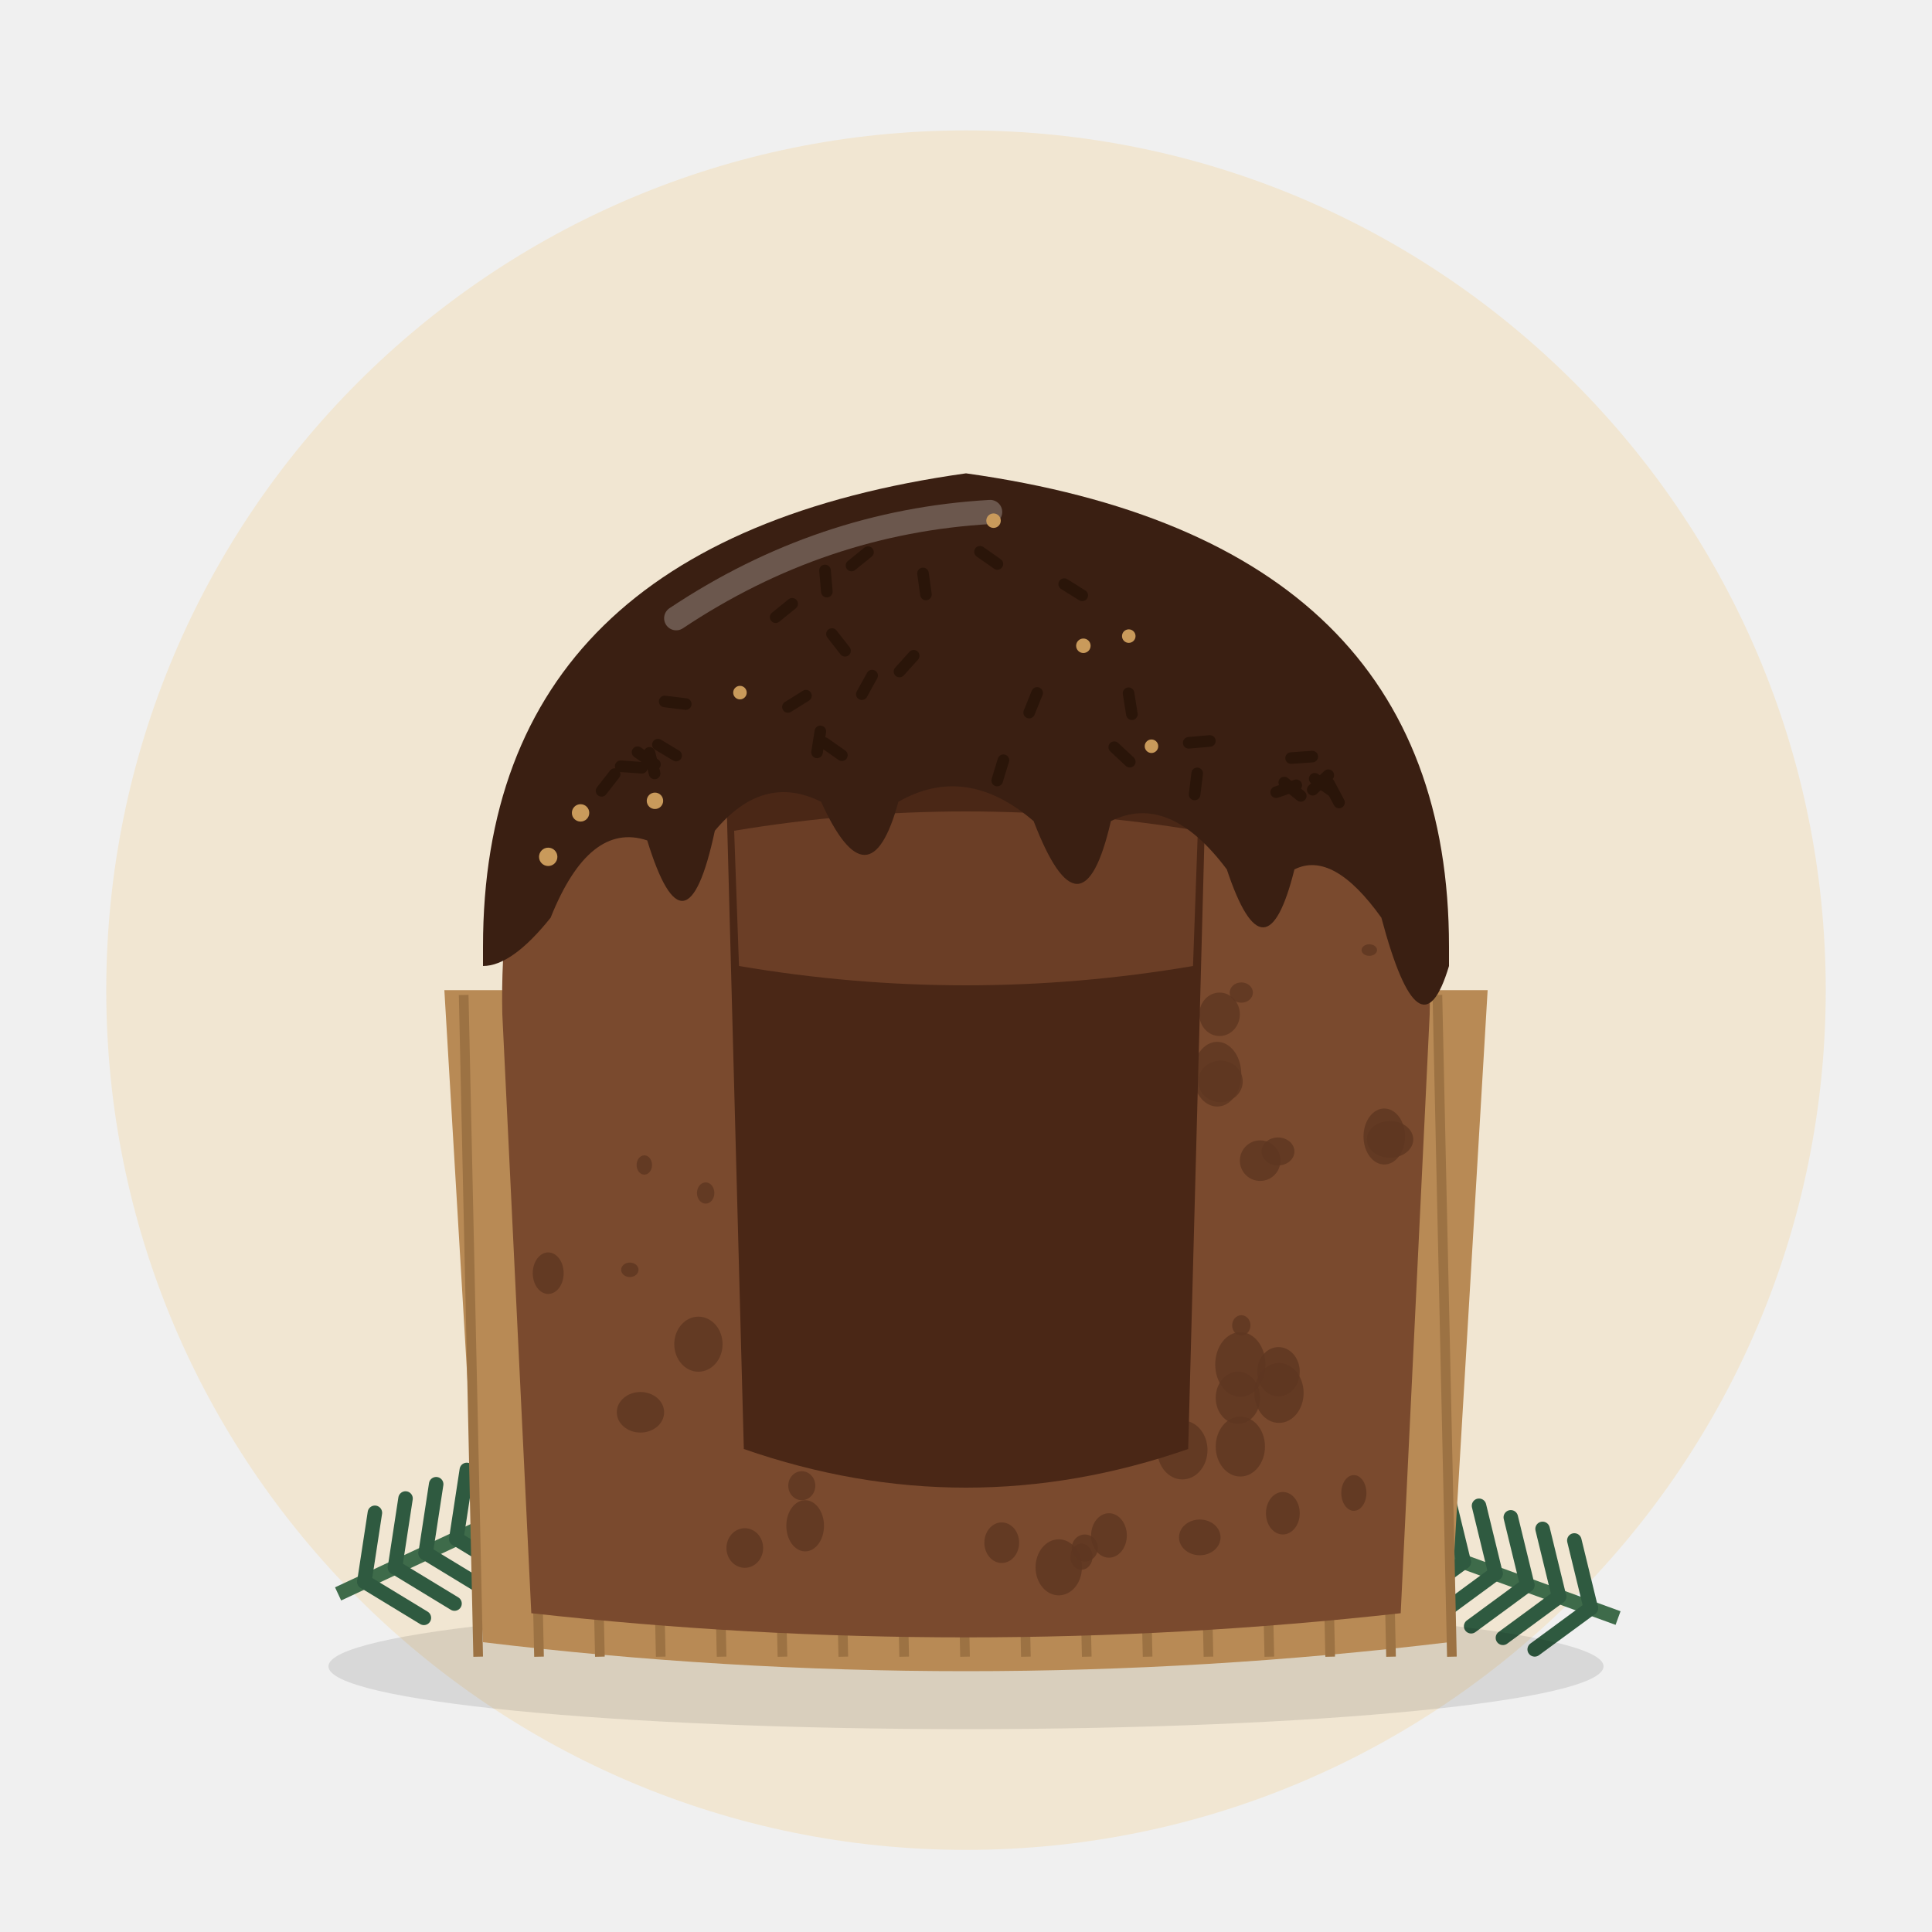
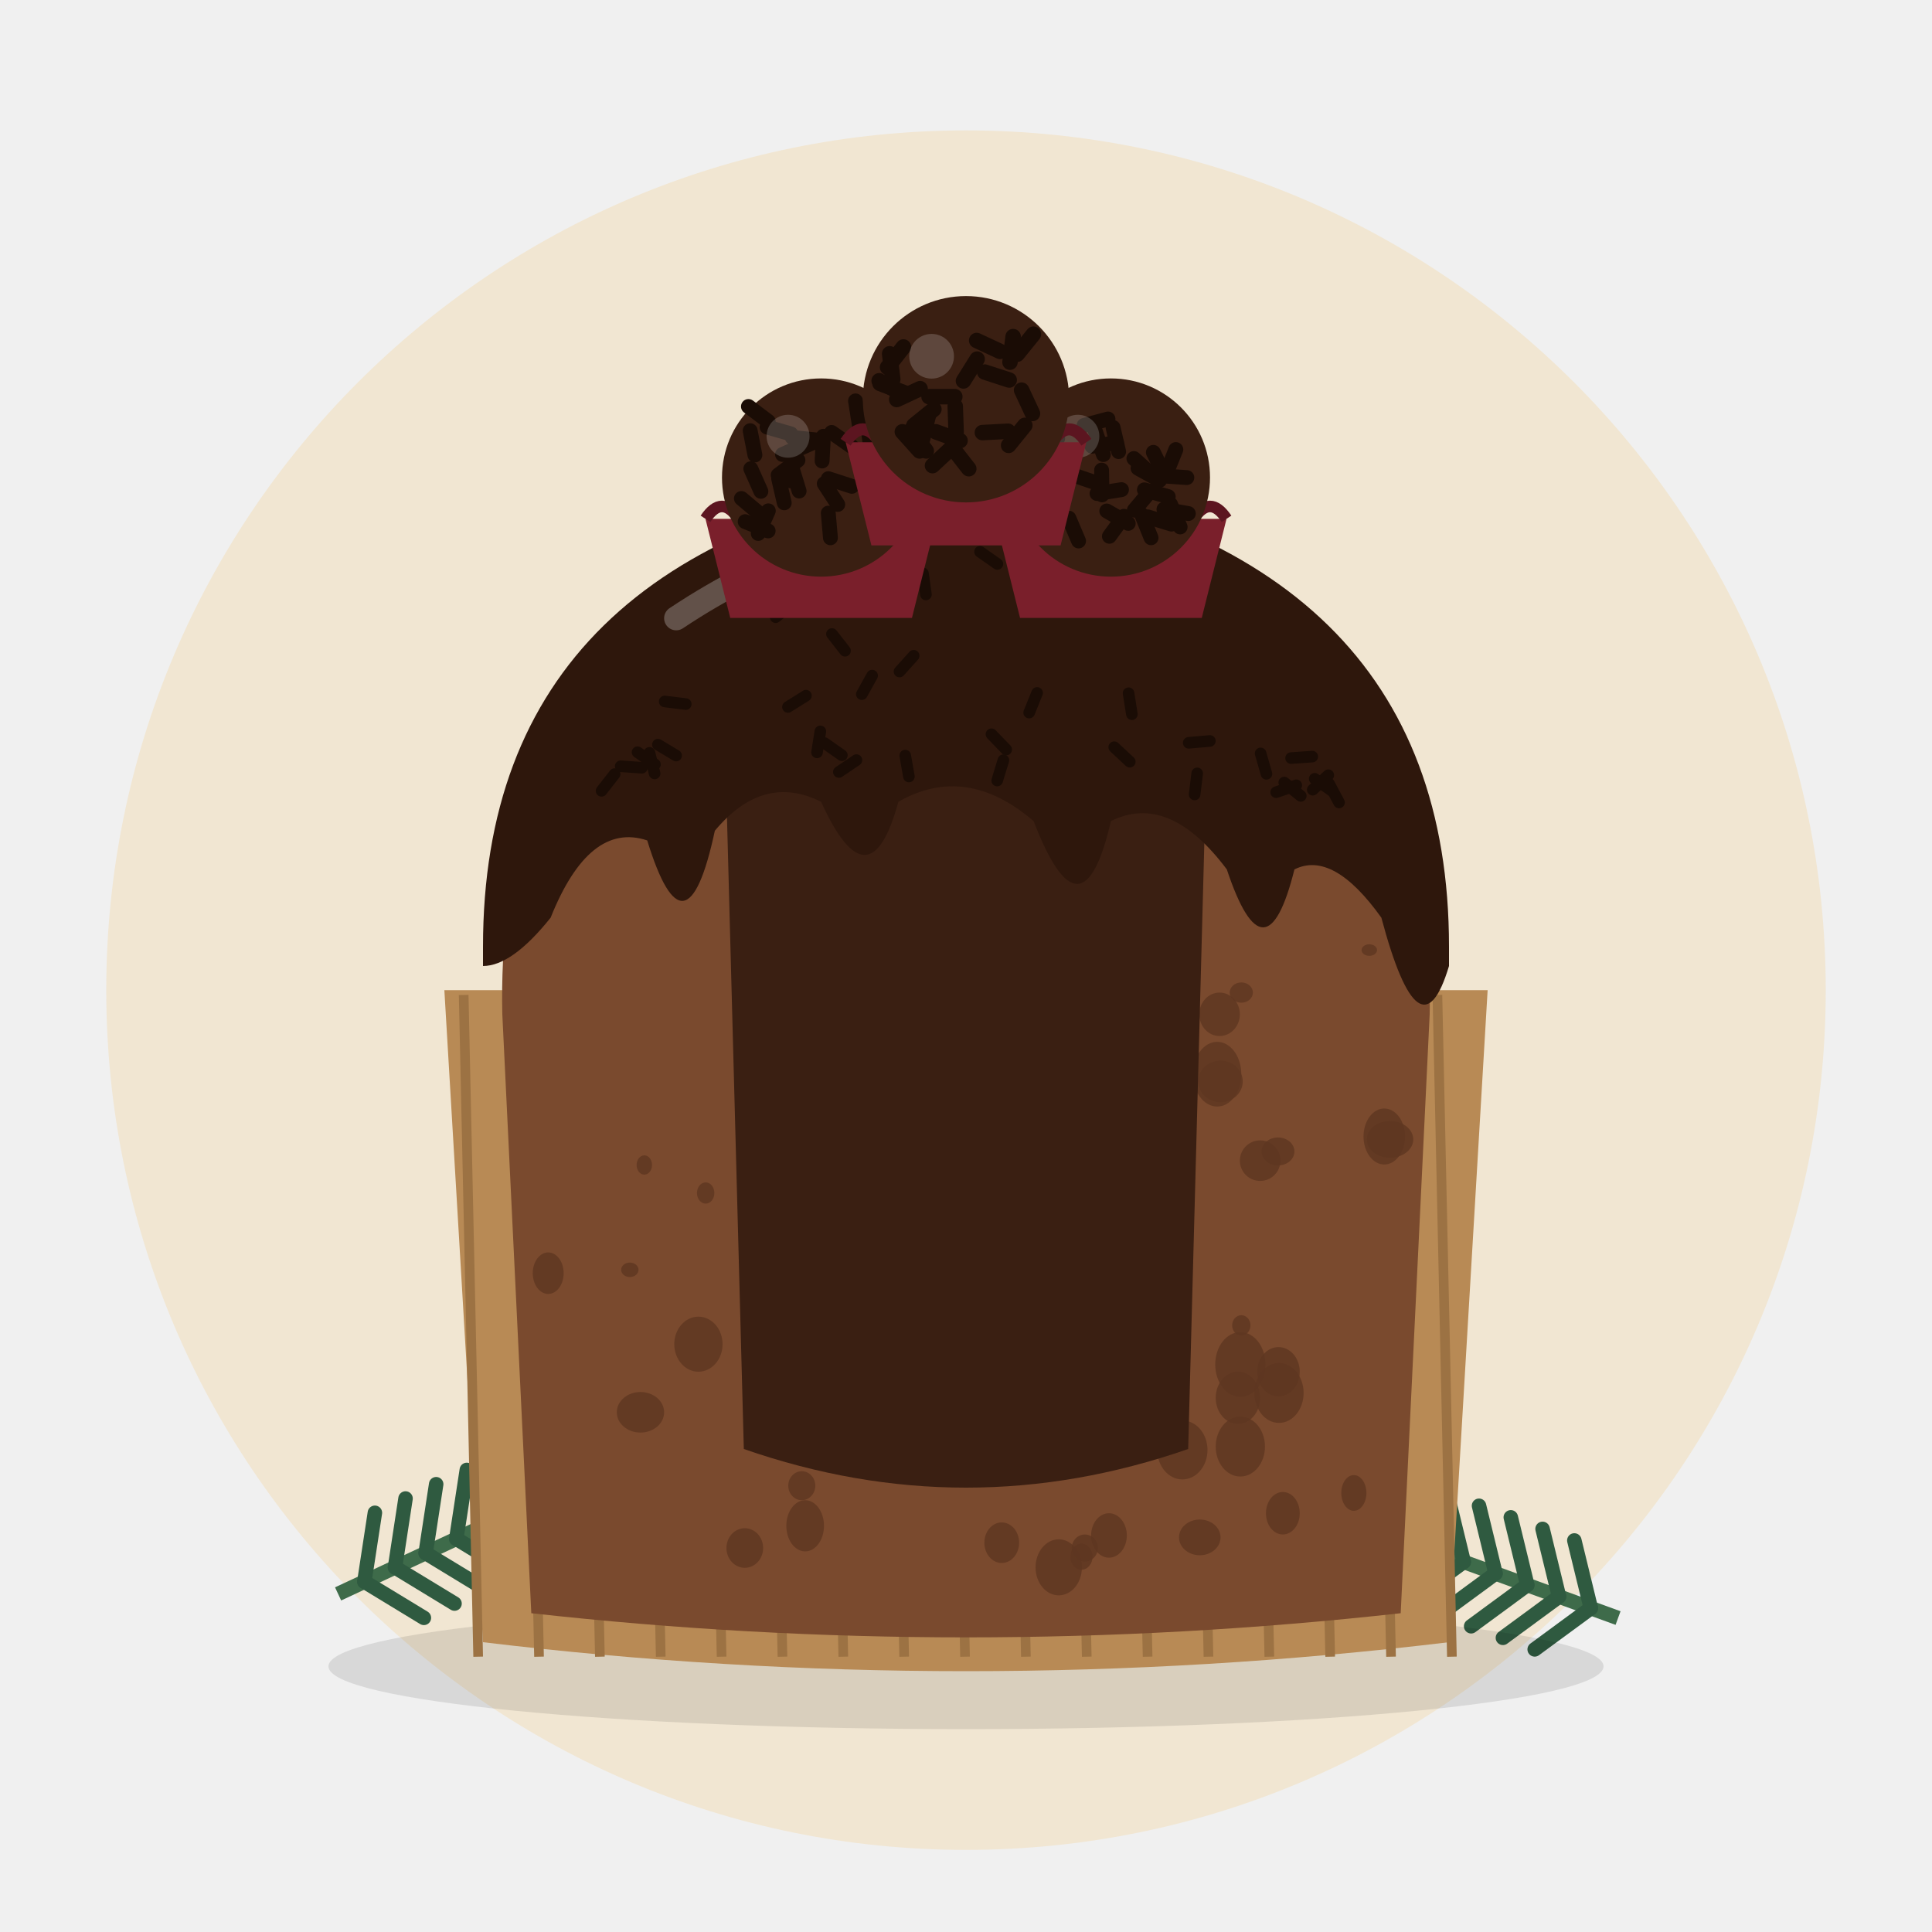
<svg xmlns="http://www.w3.org/2000/svg" viewBox="0 0 400 400">
  <circle cx="200" cy="205" r="178" fill="#F1E6D2" />
  <g transform="translate(70 330) rotate(-25)">
    <path d="M0 0 L70 0" stroke="#3E6B4A" stroke-width="3" />
    <path d="M6 0 l8 -12" stroke="#2F5A40" stroke-width="3" stroke-linecap="round" />
    <path d="M6 0 l8 12" stroke="#2F5A40" stroke-width="3" stroke-linecap="round" />
    <path d="M13 0 l8 -12" stroke="#2F5A40" stroke-width="3" stroke-linecap="round" />
    <path d="M13 0 l8 12" stroke="#2F5A40" stroke-width="3" stroke-linecap="round" />
    <path d="M20 0 l8 -12" stroke="#2F5A40" stroke-width="3" stroke-linecap="round" />
    <path d="M20 0 l8 12" stroke="#2F5A40" stroke-width="3" stroke-linecap="round" />
    <path d="M27 0 l8 -12" stroke="#2F5A40" stroke-width="3" stroke-linecap="round" />
    <path d="M27 0 l8 12" stroke="#2F5A40" stroke-width="3" stroke-linecap="round" />
    <path d="M34 0 l8 -12" stroke="#2F5A40" stroke-width="3" stroke-linecap="round" />
    <path d="M34 0 l8 12" stroke="#2F5A40" stroke-width="3" stroke-linecap="round" />
    <path d="M41 0 l8 -12" stroke="#2F5A40" stroke-width="3" stroke-linecap="round" />
    <path d="M41 0 l8 12" stroke="#2F5A40" stroke-width="3" stroke-linecap="round" />
    <path d="M48 0 l8 -12" stroke="#2F5A40" stroke-width="3" stroke-linecap="round" />
    <path d="M48 0 l8 12" stroke="#2F5A40" stroke-width="3" stroke-linecap="round" />
    <path d="M55 0 l8 -12" stroke="#2F5A40" stroke-width="3" stroke-linecap="round" />
    <path d="M55 0 l8 12" stroke="#2F5A40" stroke-width="3" stroke-linecap="round" />
    <path d="M62 0 l8 -12" stroke="#2F5A40" stroke-width="3" stroke-linecap="round" />
    <path d="M62 0 l8 12" stroke="#2F5A40" stroke-width="3" stroke-linecap="round" />
    <circle cx="74" cy="0" r="7" fill="#7A1F2B" />
    <circle cx="64" cy="-9" r="5" fill="#7A1F2B" />
  </g>
  <g transform="translate(335 335) rotate(200)">
    <path d="M0 0 L70 0" stroke="#3E6B4A" stroke-width="3" />
    <path d="M6 0 l8 -12" stroke="#2F5A40" stroke-width="3" stroke-linecap="round" />
    <path d="M6 0 l8 12" stroke="#2F5A40" stroke-width="3" stroke-linecap="round" />
    <path d="M13 0 l8 -12" stroke="#2F5A40" stroke-width="3" stroke-linecap="round" />
    <path d="M13 0 l8 12" stroke="#2F5A40" stroke-width="3" stroke-linecap="round" />
    <path d="M20 0 l8 -12" stroke="#2F5A40" stroke-width="3" stroke-linecap="round" />
    <path d="M20 0 l8 12" stroke="#2F5A40" stroke-width="3" stroke-linecap="round" />
    <path d="M27 0 l8 -12" stroke="#2F5A40" stroke-width="3" stroke-linecap="round" />
    <path d="M27 0 l8 12" stroke="#2F5A40" stroke-width="3" stroke-linecap="round" />
    <path d="M34 0 l8 -12" stroke="#2F5A40" stroke-width="3" stroke-linecap="round" />
    <path d="M34 0 l8 12" stroke="#2F5A40" stroke-width="3" stroke-linecap="round" />
    <path d="M41 0 l8 -12" stroke="#2F5A40" stroke-width="3" stroke-linecap="round" />
    <path d="M41 0 l8 12" stroke="#2F5A40" stroke-width="3" stroke-linecap="round" />
    <path d="M48 0 l8 -12" stroke="#2F5A40" stroke-width="3" stroke-linecap="round" />
    <path d="M48 0 l8 12" stroke="#2F5A40" stroke-width="3" stroke-linecap="round" />
    <path d="M55 0 l8 -12" stroke="#2F5A40" stroke-width="3" stroke-linecap="round" />
    <path d="M55 0 l8 12" stroke="#2F5A40" stroke-width="3" stroke-linecap="round" />
    <path d="M62 0 l8 -12" stroke="#2F5A40" stroke-width="3" stroke-linecap="round" />
    <path d="M62 0 l8 12" stroke="#2F5A40" stroke-width="3" stroke-linecap="round" />
    <circle cx="74" cy="0" r="7" fill="#7A1F2B" />
    <circle cx="64" cy="-9" r="5" fill="#7A1F2B" />
  </g>
  <ellipse cx="200" cy="345" rx="132" ry="13" fill="#000" opacity="0.10" />
  <path d="M92 205 L100 340 Q200 352 300 340 L308 205 Z" fill="#B88A55" />
  <line x1="96.0" y1="206" x2="99.0" y2="343" stroke="#9C7243" stroke-width="2" />
  <line x1="108.6" y1="206" x2="111.6" y2="343" stroke="#9C7243" stroke-width="2" />
  <line x1="121.2" y1="206" x2="124.2" y2="343" stroke="#9C7243" stroke-width="2" />
  <line x1="133.8" y1="206" x2="136.8" y2="343" stroke="#9C7243" stroke-width="2" />
  <line x1="146.4" y1="206" x2="149.4" y2="343" stroke="#9C7243" stroke-width="2" />
  <line x1="159.0" y1="206" x2="162.0" y2="343" stroke="#9C7243" stroke-width="2" />
  <line x1="171.6" y1="206" x2="174.6" y2="343" stroke="#9C7243" stroke-width="2" />
  <line x1="184.2" y1="206" x2="187.2" y2="343" stroke="#9C7243" stroke-width="2" />
  <line x1="196.8" y1="206" x2="199.8" y2="343" stroke="#9C7243" stroke-width="2" />
  <line x1="209.4" y1="206" x2="212.4" y2="343" stroke="#9C7243" stroke-width="2" />
  <line x1="222.0" y1="206" x2="225.0" y2="343" stroke="#9C7243" stroke-width="2" />
  <line x1="234.6" y1="206" x2="237.6" y2="343" stroke="#9C7243" stroke-width="2" />
  <line x1="247.2" y1="206" x2="250.2" y2="343" stroke="#9C7243" stroke-width="2" />
  <line x1="259.8" y1="206" x2="262.8" y2="343" stroke="#9C7243" stroke-width="2" />
  <line x1="272.4" y1="206" x2="275.4" y2="343" stroke="#9C7243" stroke-width="2" />
  <line x1="285.0" y1="206" x2="288.0" y2="343" stroke="#9C7243" stroke-width="2" />
  <line x1="297.6" y1="206" x2="300.6" y2="343" stroke="#9C7243" stroke-width="2" />
  <path d="M104 210 L110 334 Q200 344 290 334 L296 210 Q298 120 200 104 Q102 120 104 210 Z" fill="#7A4A2E" />
  <ellipse cx="244.8" cy="300.2" rx="5.2" ry="6.1" fill="#5E3620" opacity="0.8" />
  <ellipse cx="224.6" cy="264.3" rx="3.3" ry="3.6" fill="#5E3620" opacity="0.8" />
  <ellipse cx="264.8" cy="288.4" rx="5.1" ry="6.2" fill="#5E3620" opacity="0.8" />
  <ellipse cx="215.4" cy="154.7" rx="4.7" ry="5.1" fill="#5E3620" opacity="0.8" />
  <ellipse cx="264.7" cy="284.0" rx="4.4" ry="5.1" fill="#5E3620" opacity="0.8" />
  <ellipse cx="252.5" cy="210.0" rx="4.2" ry="4.5" fill="#5E3620" opacity="0.8" />
  <ellipse cx="219.2" cy="324.5" rx="4.8" ry="5.8" fill="#5E3620" opacity="0.8" />
  <ellipse cx="217.4" cy="168.9" rx="4.6" ry="4.6" fill="#5E3620" opacity="0.8" />
  <ellipse cx="177.1" cy="301.0" rx="3.3" ry="3.9" fill="#5E3620" opacity="0.8" />
  <ellipse cx="144.6" cy="278.3" rx="5.0" ry="5.7" fill="#5E3620" opacity="0.8" />
  <ellipse cx="260.9" cy="240.3" rx="4.2" ry="4.2" fill="#5E3620" opacity="0.8" />
  <ellipse cx="166.7" cy="315.9" rx="3.9" ry="5.3" fill="#5E3620" opacity="0.8" />
  <ellipse cx="170.5" cy="174.0" rx="3.5" ry="3.9" fill="#5E3620" opacity="0.8" />
  <ellipse cx="218.1" cy="125.4" rx="2.1" ry="2.8" fill="#5E3620" opacity="0.8" />
  <ellipse cx="280.3" cy="309.1" rx="2.6" ry="3.7" fill="#5E3620" opacity="0.8" />
  <ellipse cx="178.1" cy="289.9" rx="2.7" ry="3.6" fill="#5E3620" opacity="0.8" />
  <ellipse cx="146.1" cy="247.0" rx="1.8" ry="2.2" fill="#5E3620" opacity="0.8" />
  <ellipse cx="256.3" cy="289.4" rx="4.6" ry="5.4" fill="#5E3620" opacity="0.8" />
  <ellipse cx="201.4" cy="231.3" rx="2.6" ry="2.8" fill="#5E3620" opacity="0.8" />
  <ellipse cx="216.5" cy="224.7" rx="4.8" ry="6.0" fill="#5E3620" opacity="0.8" />
  <ellipse cx="166.0" cy="307.6" rx="2.8" ry="3.0" fill="#5E3620" opacity="0.8" />
  <ellipse cx="130.4" cy="262.9" rx="1.8" ry="1.5" fill="#5E3620" opacity="0.8" />
  <ellipse cx="265.6" cy="313.3" rx="3.5" ry="4.4" fill="#5E3620" opacity="0.8" />
  <ellipse cx="198.4" cy="127.3" rx="2.1" ry="2.4" fill="#5E3620" opacity="0.8" />
  <ellipse cx="252.0" cy="222.4" rx="5.0" ry="6.7" fill="#5E3620" opacity="0.8" />
  <ellipse cx="229.6" cy="317.9" rx="3.7" ry="4.6" fill="#5E3620" opacity="0.8" />
  <ellipse cx="218.5" cy="256.4" rx="1.9" ry="2.4" fill="#5E3620" opacity="0.8" />
  <ellipse cx="256.8" cy="299.5" rx="5.1" ry="6.2" fill="#5E3620" opacity="0.8" />
  <ellipse cx="133.4" cy="241.2" rx="1.6" ry="2.0" fill="#5E3620" opacity="0.8" />
  <ellipse cx="132.6" cy="292.4" rx="4.9" ry="4.2" fill="#5E3620" opacity="0.8" />
  <ellipse cx="257.0" cy="274.4" rx="1.9" ry="2.1" fill="#5E3620" opacity="0.8" />
  <ellipse cx="283.5" cy="196.7" rx="1.6" ry="1.2" fill="#5E3620" opacity="0.8" />
  <ellipse cx="223.9" cy="322.3" rx="2.3" ry="2.7" fill="#5E3620" opacity="0.8" />
  <ellipse cx="204.2" cy="218.4" rx="3.9" ry="3.9" fill="#5E3620" opacity="0.8" />
  <ellipse cx="171.1" cy="215.2" rx="4.3" ry="4.8" fill="#5E3620" opacity="0.8" />
  <ellipse cx="162.6" cy="192.8" rx="1.9" ry="2.4" fill="#5E3620" opacity="0.8" />
  <ellipse cx="189.9" cy="149.3" rx="5.0" ry="5.6" fill="#5E3620" opacity="0.8" />
  <ellipse cx="257.0" cy="205.5" rx="2.4" ry="2.1" fill="#5E3620" opacity="0.8" />
  <ellipse cx="224.6" cy="320.5" rx="2.7" ry="2.8" fill="#5E3620" opacity="0.8" />
  <ellipse cx="197.3" cy="246.7" rx="4.5" ry="5.2" fill="#5E3620" opacity="0.8" />
  <ellipse cx="113.5" cy="263.6" rx="3.2" ry="4.3" fill="#5E3620" opacity="0.8" />
  <ellipse cx="256.8" cy="282.5" rx="5.2" ry="6.7" fill="#5E3620" opacity="0.8" />
  <ellipse cx="154.2" cy="320.5" rx="3.8" ry="4.1" fill="#5E3620" opacity="0.8" />
  <ellipse cx="170.2" cy="293.8" rx="3.8" ry="4.2" fill="#5E3620" opacity="0.8" />
  <ellipse cx="207.4" cy="319.4" rx="3.6" ry="4.2" fill="#5E3620" opacity="0.8" />
  <ellipse cx="176.1" cy="285.4" rx="4.4" ry="4.7" fill="#5E3620" opacity="0.8" />
  <ellipse cx="169.7" cy="248.1" rx="5.0" ry="4.6" fill="#5E3620" opacity="0.8" />
  <ellipse cx="232.8" cy="134.8" rx="3.4" ry="2.9" fill="#5E3620" opacity="0.8" />
  <ellipse cx="286.6" cy="235.3" rx="4.3" ry="5.8" fill="#5E3620" opacity="0.8" />
  <ellipse cx="203.5" cy="239.2" rx="3.7" ry="4.5" fill="#5E3620" opacity="0.8" />
  <ellipse cx="264.6" cy="238.4" rx="3.4" ry="2.9" fill="#5E3620" opacity="0.8" />
  <ellipse cx="248.4" cy="318.3" rx="4.3" ry="3.7" fill="#5E3620" opacity="0.8" />
  <ellipse cx="287.8" cy="235.9" rx="4.8" ry="3.8" fill="#5E3620" opacity="0.8" />
  <ellipse cx="211.2" cy="148.6" rx="3.6" ry="2.8" fill="#5E3620" opacity="0.8" />
  <ellipse cx="252.7" cy="223.9" rx="4.6" ry="4.3" fill="#5E3620" opacity="0.8" />
  <ellipse cx="208.7" cy="157.1" rx="2.3" ry="2.0" fill="#5E3620" opacity="0.8" />
  <ellipse cx="212.7" cy="131.6" rx="4.8" ry="5.4" fill="#5E3620" opacity="0.8" />
  <ellipse cx="216.6" cy="209.0" rx="5.0" ry="5.8" fill="#5E3620" opacity="0.8" />
-   <path d="M150 150 Q200 128 250 150 L246 300 Q200 316 154 300 Z" fill="#4A2716" />
-   <path d="M152 172 Q200 164 248 172 L247 200 Q200 208 153 200 Z" fill="#6B3E26" />
-   <path d="M100 196 Q100 112 200 98 Q300 112 300 196 L300 200 Q294 220 286 190 Q276 176 268 180 Q262 204 254 180 Q242 164 230 170 Q224 196 214 170 Q200 158 186 166 Q180 188 170 166 Q158 160 148 172 Q142 200 134 174 Q122 170 114 190 Q106 200 100 200 Z" fill="#3A1F12" />
+   <path d="M150 150 Q200 128 250 150 L246 300 Q200 316 154 300 Z" fill="#3A1F12" />
+   <defs>
+     <clipPath id="dome">
+       <path d="M100 196 Q100 112 200 98 Q300 112 300 196 L300 200 Q294 220 286 190 Q276 176 268 180 Q262 204 254 180 Q242 164 230 170 Q224 196 214 170 Q200 158 186 166 Q180 188 170 166 Q158 160 148 172 Q142 200 134 174 Q122 170 114 190 Q106 200 100 200 Z" />
+     </clipPath>
+   </defs>
+   <path d="M100 196 Q100 112 200 98 Q300 112 300 196 L300 200 Q294 220 286 190 Q276 176 268 180 Q262 204 254 180 Q242 164 230 170 Q224 196 214 170 Q200 158 186 166 Q180 188 170 166 Q158 160 148 172 Q142 200 134 174 Q122 170 114 190 Q106 200 100 200 Z" fill="#2E170C" />
  <path d="M140 128 Q170 108 205 106" stroke="#fff" stroke-width="5" opacity="0.25" fill="none" stroke-linecap="round" />
  <g transform="translate(266.3 163.3) rotate(161)">
-     <rect x="-3.4" y="-1.2" width="6.8" height="2.4" rx="1.2" fill="#2A1509" />
+     <rect x="-3.4" y="-1.2" width="6.8" height="2.4" rx="1.2" fill="#1A0C05" />
  </g>
  <g transform="translate(135.0 158.0) rotate(76)">
-     <rect x="-3.4" y="-1.2" width="6.8" height="2.4" rx="1.2" fill="#2A1509" />
+     <rect x="-3.4" y="-1.2" width="6.8" height="2.4" rx="1.2" fill="#1A0C05" />
  </g>
  <g transform="translate(204.7 115.5) rotate(35)">
-     <rect x="-3.4" y="-1.2" width="6.8" height="2.4" rx="1.2" fill="#2A1509" />
+     <rect x="-3.4" y="-1.2" width="6.8" height="2.4" rx="1.2" fill="#1A0C05" />
  </g>
  <g transform="translate(191.4 120.9) rotate(82)">
-     <rect x="-3.4" y="-1.2" width="6.8" height="2.4" rx="1.2" fill="#2A1509" />
+     <rect x="-3.4" y="-1.2" width="6.8" height="2.4" rx="1.2" fill="#1A0C05" />
  </g>
  <g transform="translate(125.9 162.0) rotate(128)">
-     <rect x="-3.4" y="-1.2" width="6.8" height="2.4" rx="1.2" fill="#2A1509" />
+     <rect x="-3.4" y="-1.2" width="6.8" height="2.4" rx="1.2" fill="#1A0C05" />
  </g>
  <g transform="translate(187.7 137.4) rotate(132)">
-     <rect x="-3.4" y="-1.2" width="6.8" height="2.4" rx="1.2" fill="#2A1509" />
+     <rect x="-3.4" y="-1.2" width="6.8" height="2.4" rx="1.2" fill="#1A0C05" />
  </g>
  <g transform="translate(178.0 115.7) rotate(141)">
-     <rect x="-3.4" y="-1.2" width="6.8" height="2.4" rx="1.2" fill="#2A1509" />
+     <rect x="-3.4" y="-1.2" width="6.8" height="2.4" rx="1.2" fill="#1A0C05" />
  </g>
  <g transform="translate(213.9 145.5) rotate(112)">
-     <rect x="-3.4" y="-1.2" width="6.8" height="2.4" rx="1.2" fill="#2A1509" />
+     <rect x="-3.4" y="-1.2" width="6.8" height="2.4" rx="1.2" fill="#1A0C05" />
  </g>
  <g transform="translate(273.4 162.0) rotate(137)">
-     <rect x="-3.4" y="-1.2" width="6.8" height="2.4" rx="1.2" fill="#2A1509" />
+     <rect x="-3.4" y="-1.2" width="6.8" height="2.4" rx="1.2" fill="#1A0C05" />
  </g>
  <g transform="translate(179.5 141.8) rotate(119)">
-     <rect x="-3.4" y="-1.2" width="6.8" height="2.4" rx="1.2" fill="#2A1509" />
+     <rect x="-3.4" y="-1.2" width="6.8" height="2.4" rx="1.2" fill="#1A0C05" />
  </g>
  <g transform="translate(171.0 120.3) rotate(85)">
-     <rect x="-3.4" y="-1.2" width="6.8" height="2.4" rx="1.2" fill="#2A1509" />
+     <rect x="-3.4" y="-1.2" width="6.8" height="2.4" rx="1.2" fill="#1A0C05" />
  </g>
  <g transform="translate(234.0 145.7) rotate(81)">
-     <rect x="-3.4" y="-1.2" width="6.8" height="2.4" rx="1.2" fill="#2A1509" />
+     <rect x="-3.4" y="-1.2" width="6.8" height="2.4" rx="1.2" fill="#1A0C05" />
  </g>
  <g transform="translate(222.2 122.1) rotate(32)">
-     <rect x="-3.4" y="-1.2" width="6.8" height="2.4" rx="1.2" fill="#2A1509" />
+     <rect x="-3.4" y="-1.2" width="6.8" height="2.4" rx="1.2" fill="#1A0C05" />
  </g>
  <g transform="translate(172.5 155.1) rotate(35)">
-     <rect x="-3.4" y="-1.2" width="6.8" height="2.4" rx="1.2" fill="#2A1509" />
+     <rect x="-3.4" y="-1.2" width="6.8" height="2.4" rx="1.2" fill="#1A0C05" />
  </g>
  <g transform="translate(139.8 145.5) rotate(7)">
-     <rect x="-3.4" y="-1.2" width="6.8" height="2.4" rx="1.2" fill="#2A1509" />
+     <rect x="-3.4" y="-1.2" width="6.8" height="2.4" rx="1.2" fill="#1A0C05" />
  </g>
  <g transform="translate(165.0 145.2) rotate(148)">
-     <rect x="-3.4" y="-1.2" width="6.8" height="2.4" rx="1.2" fill="#2A1509" />
+     <rect x="-3.4" y="-1.2" width="6.8" height="2.4" rx="1.2" fill="#1A0C05" />
  </g>
  <g transform="translate(173.6 133.0) rotate(52)">
-     <rect x="-3.4" y="-1.2" width="6.8" height="2.4" rx="1.2" fill="#2A1509" />
+     <rect x="-3.4" y="-1.2" width="6.8" height="2.4" rx="1.2" fill="#1A0C05" />
  </g>
  <g transform="translate(169.5 153.6) rotate(99)">
-     <rect x="-3.4" y="-1.2" width="6.8" height="2.4" rx="1.2" fill="#2A1509" />
+     <rect x="-3.4" y="-1.2" width="6.8" height="2.4" rx="1.2" fill="#1A0C05" />
  </g>
  <g transform="translate(162.3 126.4) rotate(141)">
-     <rect x="-3.4" y="-1.2" width="6.8" height="2.4" rx="1.2" fill="#2A1509" />
+     <rect x="-3.4" y="-1.2" width="6.8" height="2.4" rx="1.2" fill="#1A0C05" />
  </g>
  <g transform="translate(232.3 156.2) rotate(43)">
-     <rect x="-3.4" y="-1.2" width="6.8" height="2.4" rx="1.2" fill="#2A1509" />
+     <rect x="-3.4" y="-1.2" width="6.8" height="2.4" rx="1.2" fill="#1A0C05" />
  </g>
  <g transform="translate(207.1 159.5) rotate(107)">
-     <rect x="-3.4" y="-1.2" width="6.8" height="2.4" rx="1.2" fill="#2A1509" />
+     <rect x="-3.4" y="-1.2" width="6.8" height="2.4" rx="1.2" fill="#1A0C05" />
  </g>
  <g transform="translate(269.5 156.8) rotate(176)">
-     <rect x="-3.4" y="-1.2" width="6.8" height="2.4" rx="1.2" fill="#2A1509" />
+     <rect x="-3.4" y="-1.2" width="6.8" height="2.4" rx="1.2" fill="#1A0C05" />
  </g>
  <g transform="translate(130.7 158.8) rotate(4)">
-     <rect x="-3.4" y="-1.2" width="6.8" height="2.4" rx="1.2" fill="#2A1509" />
+     <rect x="-3.4" y="-1.2" width="6.8" height="2.4" rx="1.2" fill="#1A0C05" />
  </g>
  <g transform="translate(248.3 153.6) rotate(175)">
-     <rect x="-3.4" y="-1.2" width="6.8" height="2.4" rx="1.2" fill="#2A1509" />
+     <rect x="-3.4" y="-1.2" width="6.8" height="2.4" rx="1.2" fill="#1A0C05" />
  </g>
  <g transform="translate(247.6 162.3) rotate(97)">
-     <rect x="-3.4" y="-1.2" width="6.8" height="2.4" rx="1.2" fill="#2A1509" />
+     <rect x="-3.4" y="-1.2" width="6.8" height="2.4" rx="1.2" fill="#1A0C05" />
  </g>
  <g transform="translate(276.2 164.2) rotate(62)">
-     <rect x="-3.4" y="-1.2" width="6.8" height="2.4" rx="1.2" fill="#2A1509" />
+     <rect x="-3.4" y="-1.2" width="6.8" height="2.4" rx="1.2" fill="#1A0C05" />
  </g>
  <g transform="translate(274.0 162.5) rotate(35)">
-     <rect x="-3.4" y="-1.2" width="6.8" height="2.4" rx="1.2" fill="#2A1509" />
+     <rect x="-3.4" y="-1.2" width="6.8" height="2.4" rx="1.2" fill="#1A0C05" />
  </g>
  <g transform="translate(133.8 157.0) rotate(35)">
-     <rect x="-3.4" y="-1.2" width="6.8" height="2.4" rx="1.2" fill="#2A1509" />
+     <rect x="-3.4" y="-1.2" width="6.8" height="2.4" rx="1.2" fill="#1A0C05" />
  </g>
  <g transform="translate(267.6 163.4) rotate(39)">
-     <rect x="-3.4" y="-1.2" width="6.8" height="2.4" rx="1.2" fill="#2A1509" />
+     <rect x="-3.4" y="-1.2" width="6.8" height="2.4" rx="1.2" fill="#1A0C05" />
  </g>
  <g transform="translate(138.1 155.3) rotate(31)">
-     <rect x="-3.4" y="-1.2" width="6.8" height="2.4" rx="1.2" fill="#2A1509" />
-   </g>
-   <circle cx="153.2" cy="143.4" r="1.4" fill="#C99A5B" />
-   <circle cx="205.7" cy="107.8" r="1.5" fill="#C99A5B" />
-   <circle cx="224.3" cy="133.7" r="1.5" fill="#C99A5B" />
-   <circle cx="233.7" cy="131.7" r="1.4" fill="#C99A5B" />
-   <circle cx="238.4" cy="154.5" r="1.4" fill="#C99A5B" />
-   <circle cx="135.6" cy="165.8" r="1.7" fill="#C99A5B" />
-   <circle cx="113.5" cy="177.4" r="1.9" fill="#C99A5B" />
-   <circle cx="120.2" cy="168.3" r="1.8" fill="#C99A5B" />
+     <rect x="-3.4" y="-1.2" width="6.8" height="2.4" rx="1.2" fill="#1A0C05" />
+   </g>
+   <g transform="translate(206.8 153.6) rotate(46)">
+     <rect x="-3.4" y="-1.2" width="6.8" height="2.4" rx="1.2" fill="#1A0C05" />
+   </g>
+   <g transform="translate(187.8 158.6) rotate(80)">
+     <rect x="-3.4" y="-1.2" width="6.8" height="2.4" rx="1.2" fill="#1A0C05" />
+   </g>
+   <g transform="translate(175.5 158.6) rotate(146)">
+     <rect x="-3.4" y="-1.2" width="6.8" height="2.4" rx="1.2" fill="#1A0C05" />
+   </g>
+   <g transform="translate(261.6 158.1) rotate(74)">
+     <rect x="-3.4" y="-1.2" width="6.8" height="2.4" rx="1.2" fill="#1A0C05" />
+   </g>
+   <g transform="translate(170.0 104.0) rotate(0) scale(1.71)">
+     <path d="M-14 2 L-11 14 L11 14 L14 2 Z" fill="#7A1F2B" />
+     <path d="M-14 2 Q-12 -1 -10 2 Q-8 -1 -6 2 Q-4 -1 -2 2 Q0 -1 2 2 Q4 -1 6 2 Q8 -1 10 2 Q12 -1 14 2" fill="none" stroke="#5C1520" stroke-width="1.4" />
+     <circle cx="0" cy="-3" r="12" fill="#3A1F12" />
+     <g transform="translate(-8.5 0.5) rotate(40)">
+       <rect x="-2.4" y="-0.9" width="4.8" height="1.8" rx=".9" fill="#1A0C05" />
+     </g>
+     <g transform="translate(-7.0 2.4) rotate(114)">
+       <rect x="-2.4" y="-0.9" width="4.8" height="1.8" rx=".9" fill="#1A0C05" />
+     </g>
+     <g transform="translate(2.3 -2.4) rotate(18)">
+       <rect x="-2.4" y="-0.9" width="4.8" height="1.8" rx=".9" fill="#1A0C05" />
+     </g>
+     <g transform="translate(8.5 -6.4) rotate(173)">
+       <rect x="-2.4" y="-0.9" width="4.8" height="1.8" rx=".9" fill="#1A0C05" />
+     </g>
+     <g transform="translate(-3.3 -6.4) rotate(156)">
+       <rect x="-2.4" y="-0.9" width="4.8" height="1.8" rx=".9" fill="#1A0C05" />
+     </g>
+     <g transform="translate(1.0 2.8) rotate(85)">
+       <rect x="-2.4" y="-0.9" width="4.8" height="1.8" rx=".9" fill="#1A0C05" />
+     </g>
+     <g transform="translate(4.4 -10.8) rotate(81)">
+       <rect x="-2.4" y="-0.9" width="4.8" height="1.8" rx=".9" fill="#1A0C05" />
+     </g>
+     <g transform="translate(-4.8 -1.4) rotate(77)">
+       <rect x="-2.4" y="-0.9" width="4.8" height="1.8" rx=".9" fill="#1A0C05" />
+     </g>
+     <g transform="translate(6.0 -6.7) rotate(82)">
+       <rect x="-2.4" y="-0.9" width="4.8" height="1.8" rx=".9" fill="#1A0C05" />
+     </g>
+     <g transform="translate(-3.1 -2.8) rotate(73)">
+       <rect x="-2.4" y="-0.9" width="4.8" height="1.8" rx=".9" fill="#1A0C05" />
+     </g>
+     <g transform="translate(-8.3 -7.2) rotate(79)">
+       <rect x="-2.4" y="-0.9" width="4.8" height="1.8" rx=".9" fill="#1A0C05" />
+     </g>
+     <g transform="translate(-7.8 2.9) rotate(22)">
+       <rect x="-2.4" y="-0.9" width="4.8" height="1.8" rx=".9" fill="#1A0C05" />
+     </g>
+     <g transform="translate(-7.9 -2.7) rotate(66)">
+       <rect x="-2.4" y="-0.9" width="4.8" height="1.8" rx=".9" fill="#1A0C05" />
+     </g>
+     <g transform="translate(0.2 -6.5) rotate(93)">
+       <rect x="-2.4" y="-0.9" width="4.8" height="1.8" rx=".9" fill="#1A0C05" />
+     </g>
+     <g transform="translate(1.2 -1.0) rotate(57)">
+       <rect x="-2.4" y="-0.9" width="4.8" height="1.8" rx=".9" fill="#1A0C05" />
+     </g>
+     <g transform="translate(-5.1 -8.7) rotate(16)">
+       <rect x="-2.4" y="-0.9" width="4.8" height="1.8" rx=".9" fill="#1A0C05" />
+     </g>
+     <g transform="translate(-3.6 -4.1) rotate(94)">
+       <rect x="-2.4" y="-0.9" width="4.8" height="1.8" rx=".9" fill="#1A0C05" />
+     </g>
+     <g transform="translate(-1.5 -7.0) rotate(156)">
+       <rect x="-2.4" y="-0.9" width="4.8" height="1.8" rx=".9" fill="#1A0C05" />
+     </g>
+     <g transform="translate(-4.0 -4.2) rotate(143)">
+       <rect x="-2.4" y="-0.9" width="4.8" height="1.8" rx=".9" fill="#1A0C05" />
+     </g>
+     <g transform="translate(2.5 -7.6) rotate(35)">
+       <rect x="-2.4" y="-0.9" width="4.8" height="1.8" rx=".9" fill="#1A0C05" />
+     </g>
+     <g transform="translate(-7.6 -10.7) rotate(37)">
+       <rect x="-2.4" y="-0.9" width="4.8" height="1.8" rx=".9" fill="#1A0C05" />
+     </g>
+     <g transform="translate(-2.0 -7.7) rotate(6)">
+       <rect x="-2.4" y="-0.9" width="4.8" height="1.8" rx=".9" fill="#1A0C05" />
+     </g>
+     <circle cx="-4" cy="-8" r="2.6" fill="#fff" opacity=".18" />
+   </g>
+   <g transform="translate(230.0 104.0) rotate(0) scale(1.71)">
+     <path d="M-14 2 L-11 14 L11 14 L14 2 Z" fill="#7A1F2B" />
+     <path d="M-14 2 Q-12 -1 -10 2 Q-8 -1 -6 2 Q-4 -1 -2 2 Q0 -1 2 2 Q4 -1 6 2 Q8 -1 10 2 Q12 -1 14 2" fill="none" stroke="#5C1520" stroke-width="1.4" />
+     <circle cx="0" cy="-3" r="12" fill="#3A1F12" />
+     <g transform="translate(-7.9 -8.1) rotate(14)">
+       <rect x="-2.4" y="-0.9" width="4.8" height="1.8" rx=".9" fill="#1A0C05" />
+     </g>
+     <g transform="translate(0.6 -7.6) rotate(77)">
+       <rect x="-2.4" y="-0.9" width="4.8" height="1.8" rx=".9" fill="#1A0C05" />
+     </g>
+     <g transform="translate(7.7 -3.1) rotate(4)">
+       <rect x="-2.4" y="-0.9" width="4.8" height="1.8" rx=".9" fill="#1A0C05" />
+     </g>
+     <g transform="translate(-3.1 -2.8) rotate(19)">
+       <rect x="-2.4" y="-0.9" width="4.8" height="1.8" rx=".9" fill="#1A0C05" />
+     </g>
+     <g transform="translate(5.8 -4.7) rotate(64)">
+       <rect x="-2.4" y="-0.9" width="4.8" height="1.8" rx=".9" fill="#1A0C05" />
+     </g>
+     <g transform="translate(-1.4 -7.2) rotate(71)">
+       <rect x="-2.4" y="-0.9" width="4.8" height="1.8" rx=".9" fill="#1A0C05" />
+     </g>
+     <g transform="translate(3.8 -0.2) rotate(130)">
+       <rect x="-2.4" y="-0.9" width="4.8" height="1.8" rx=".9" fill="#1A0C05" />
+     </g>
+     <g transform="translate(7.3 -5.0) rotate(112)">
+       <rect x="-2.4" y="-0.9" width="4.8" height="1.8" rx=".9" fill="#1A0C05" />
+     </g>
+     <g transform="translate(5.5 -1.1) rotate(16)">
+       <rect x="-2.4" y="-0.9" width="4.8" height="1.8" rx=".9" fill="#1A0C05" />
+     </g>
+     <g transform="translate(7.9 1.1) rotate(10)">
+       <rect x="-2.4" y="-0.9" width="4.8" height="1.8" rx=".9" fill="#1A0C05" />
+     </g>
+     <g transform="translate(-1.8 -9.7) rotate(165)">
+       <rect x="-2.4" y="-0.9" width="4.8" height="1.8" rx=".9" fill="#1A0C05" />
+     </g>
+     <g transform="translate(-1.1 -2.4) rotate(89)">
+       <rect x="-2.4" y="-0.9" width="4.8" height="1.8" rx=".9" fill="#1A0C05" />
+     </g>
+     <g transform="translate(7.8 1.6) rotate(67)">
+       <rect x="-2.4" y="-0.9" width="4.8" height="1.8" rx=".9" fill="#1A0C05" />
+     </g>
+     <g transform="translate(0.7 2.9) rotate(126)">
+       <rect x="-2.4" y="-0.9" width="4.8" height="1.8" rx=".9" fill="#1A0C05" />
+     </g>
+     <g transform="translate(4.3 2.9) rotate(68)">
+       <rect x="-2.4" y="-0.9" width="4.8" height="1.8" rx=".9" fill="#1A0C05" />
+     </g>
+     <g transform="translate(3.9 -4.3) rotate(42)">
+       <rect x="-2.4" y="-0.9" width="4.8" height="1.8" rx=".9" fill="#1A0C05" />
+     </g>
+     <g transform="translate(-0.2 -1.3) rotate(171)">
+       <rect x="-2.4" y="-0.9" width="4.8" height="1.8" rx=".9" fill="#1A0C05" />
+     </g>
+     <g transform="translate(-0.8 -7.0) rotate(172)">
+       <rect x="-2.4" y="-0.9" width="4.8" height="1.8" rx=".9" fill="#1A0C05" />
+     </g>
+     <g transform="translate(5.9 2.2) rotate(17)">
+       <rect x="-2.4" y="-0.9" width="4.8" height="1.8" rx=".9" fill="#1A0C05" />
+     </g>
+     <g transform="translate(4.6 -3.4) rotate(29)">
+       <rect x="-2.4" y="-0.9" width="4.8" height="1.8" rx=".9" fill="#1A0C05" />
+     </g>
+     <g transform="translate(-4.5 3.3) rotate(67)">
+       <rect x="-2.4" y="-0.9" width="4.8" height="1.8" rx=".9" fill="#1A0C05" />
+     </g>
+     <g transform="translate(0.8 1.8) rotate(30)">
+       <rect x="-2.4" y="-0.9" width="4.8" height="1.8" rx=".9" fill="#1A0C05" />
+     </g>
+     <circle cx="-4" cy="-8" r="2.6" fill="#fff" opacity=".18" />
+   </g>
+   <g transform="translate(200.0 88.0) rotate(0) scale(1.78)">
+     <path d="M-14 2 L-11 14 L11 14 L14 2 Z" fill="#7A1F2B" />
+     <path d="M-14 2 Q-12 -1 -10 2 Q-8 -1 -6 2 Q-4 -1 -2 2 Q0 -1 2 2 Q4 -1 6 2 Q8 -1 10 2 Q12 -1 14 2" fill="none" stroke="#5C1520" stroke-width="1.4" />
+     <circle cx="0" cy="-3" r="12" fill="#3A1F12" />
+     <g transform="translate(-8.2 -7.9) rotate(128)">
+       <rect x="-2.4" y="-0.9" width="4.8" height="1.8" rx=".9" fill="#1A0C05" />
+     </g>
+     <g transform="translate(-6.4 1.9) rotate(48)">
+       <rect x="-2.4" y="-0.9" width="4.8" height="1.8" rx=".9" fill="#1A0C05" />
+     </g>
+     <g transform="translate(-8.8 -4.4) rotate(30)">
+       <rect x="-2.4" y="-0.9" width="4.8" height="1.8" rx=".9" fill="#1A0C05" />
+     </g>
+     <g transform="translate(-8.7 -6.8) rotate(83)">
+       <rect x="-2.4" y="-0.9" width="4.8" height="1.8" rx=".9" fill="#1A0C05" />
+     </g>
+     <g transform="translate(-5.5 1.8) rotate(54)">
+       <rect x="-2.4" y="-0.9" width="4.8" height="1.8" rx=".9" fill="#1A0C05" />
+     </g>
+     <g transform="translate(3.6 -5.7) rotate(18)">
+       <rect x="-2.4" y="-0.9" width="4.8" height="1.8" rx=".9" fill="#1A0C05" />
+     </g>
+     <g transform="translate(-1.2 -0.7) rotate(88)">
+       <rect x="-2.4" y="-0.9" width="4.8" height="1.8" rx=".9" fill="#1A0C05" />
+     </g>
+     <g transform="translate(2.6 -9.2) rotate(25)">
+       <rect x="-2.4" y="-0.9" width="4.8" height="1.8" rx=".9" fill="#1A0C05" />
+     </g>
+     <g transform="translate(-6.7 -3.6) rotate(155)">
+       <rect x="-2.4" y="-0.9" width="4.8" height="1.8" rx=".9" fill="#1A0C05" />
+     </g>
+     <g transform="translate(-2.1 1.3) rotate(20)">
+       <rect x="-2.4" y="-0.9" width="4.8" height="1.8" rx=".9" fill="#1A0C05" />
+     </g>
+     <g transform="translate(-4.9 -0.9) rotate(141)">
+       <rect x="-2.4" y="-0.9" width="4.8" height="1.8" rx=".9" fill="#1A0C05" />
+     </g>
+     <g transform="translate(5.3 -8.8) rotate(97)">
+       <rect x="-2.4" y="-0.9" width="4.8" height="1.8" rx=".9" fill="#1A0C05" />
+     </g>
+     <g transform="translate(-4.7 0.2) rotate(104)">
+       <rect x="-2.4" y="-0.9" width="4.8" height="1.8" rx=".9" fill="#1A0C05" />
+     </g>
+     <g transform="translate(3.4 0.8) rotate(177)">
+       <rect x="-2.4" y="-0.9" width="4.8" height="1.8" rx=".9" fill="#1A0C05" />
+     </g>
+     <g transform="translate(-0.6 3.9) rotate(52)">
+       <rect x="-2.4" y="-0.9" width="4.8" height="1.8" rx=".9" fill="#1A0C05" />
+     </g>
+     <g transform="translate(6.9 -9.4) rotate(129)">
+       <rect x="-2.4" y="-0.9" width="4.8" height="1.8" rx=".9" fill="#1A0C05" />
+     </g>
+     <g transform="translate(7.1 -2.7) rotate(65)">
+       <rect x="-2.4" y="-0.9" width="4.8" height="1.8" rx=".9" fill="#1A0C05" />
+     </g>
+     <g transform="translate(5.9 1.2) rotate(129)">
+       <rect x="-2.4" y="-0.9" width="4.8" height="1.8" rx=".9" fill="#1A0C05" />
+     </g>
+     <g transform="translate(-2.8 -3.3) rotate(0)">
+       <rect x="-2.4" y="-0.9" width="4.8" height="1.8" rx=".9" fill="#1A0C05" />
+     </g>
+     <g transform="translate(0.5 -6.4) rotate(122)">
+       <rect x="-2.4" y="-0.9" width="4.8" height="1.8" rx=".9" fill="#1A0C05" />
+     </g>
+     <g transform="translate(-8.6 -4.3) rotate(21)">
+       <rect x="-2.4" y="-0.9" width="4.8" height="1.8" rx=".9" fill="#1A0C05" />
+     </g>
+     <g transform="translate(-2.8 3.7) rotate(137)">
+       <rect x="-2.4" y="-0.9" width="4.8" height="1.8" rx=".9" fill="#1A0C05" />
+     </g>
+     <circle cx="-4" cy="-8" r="2.6" fill="#fff" opacity=".18" />
+   </g>
</svg>
